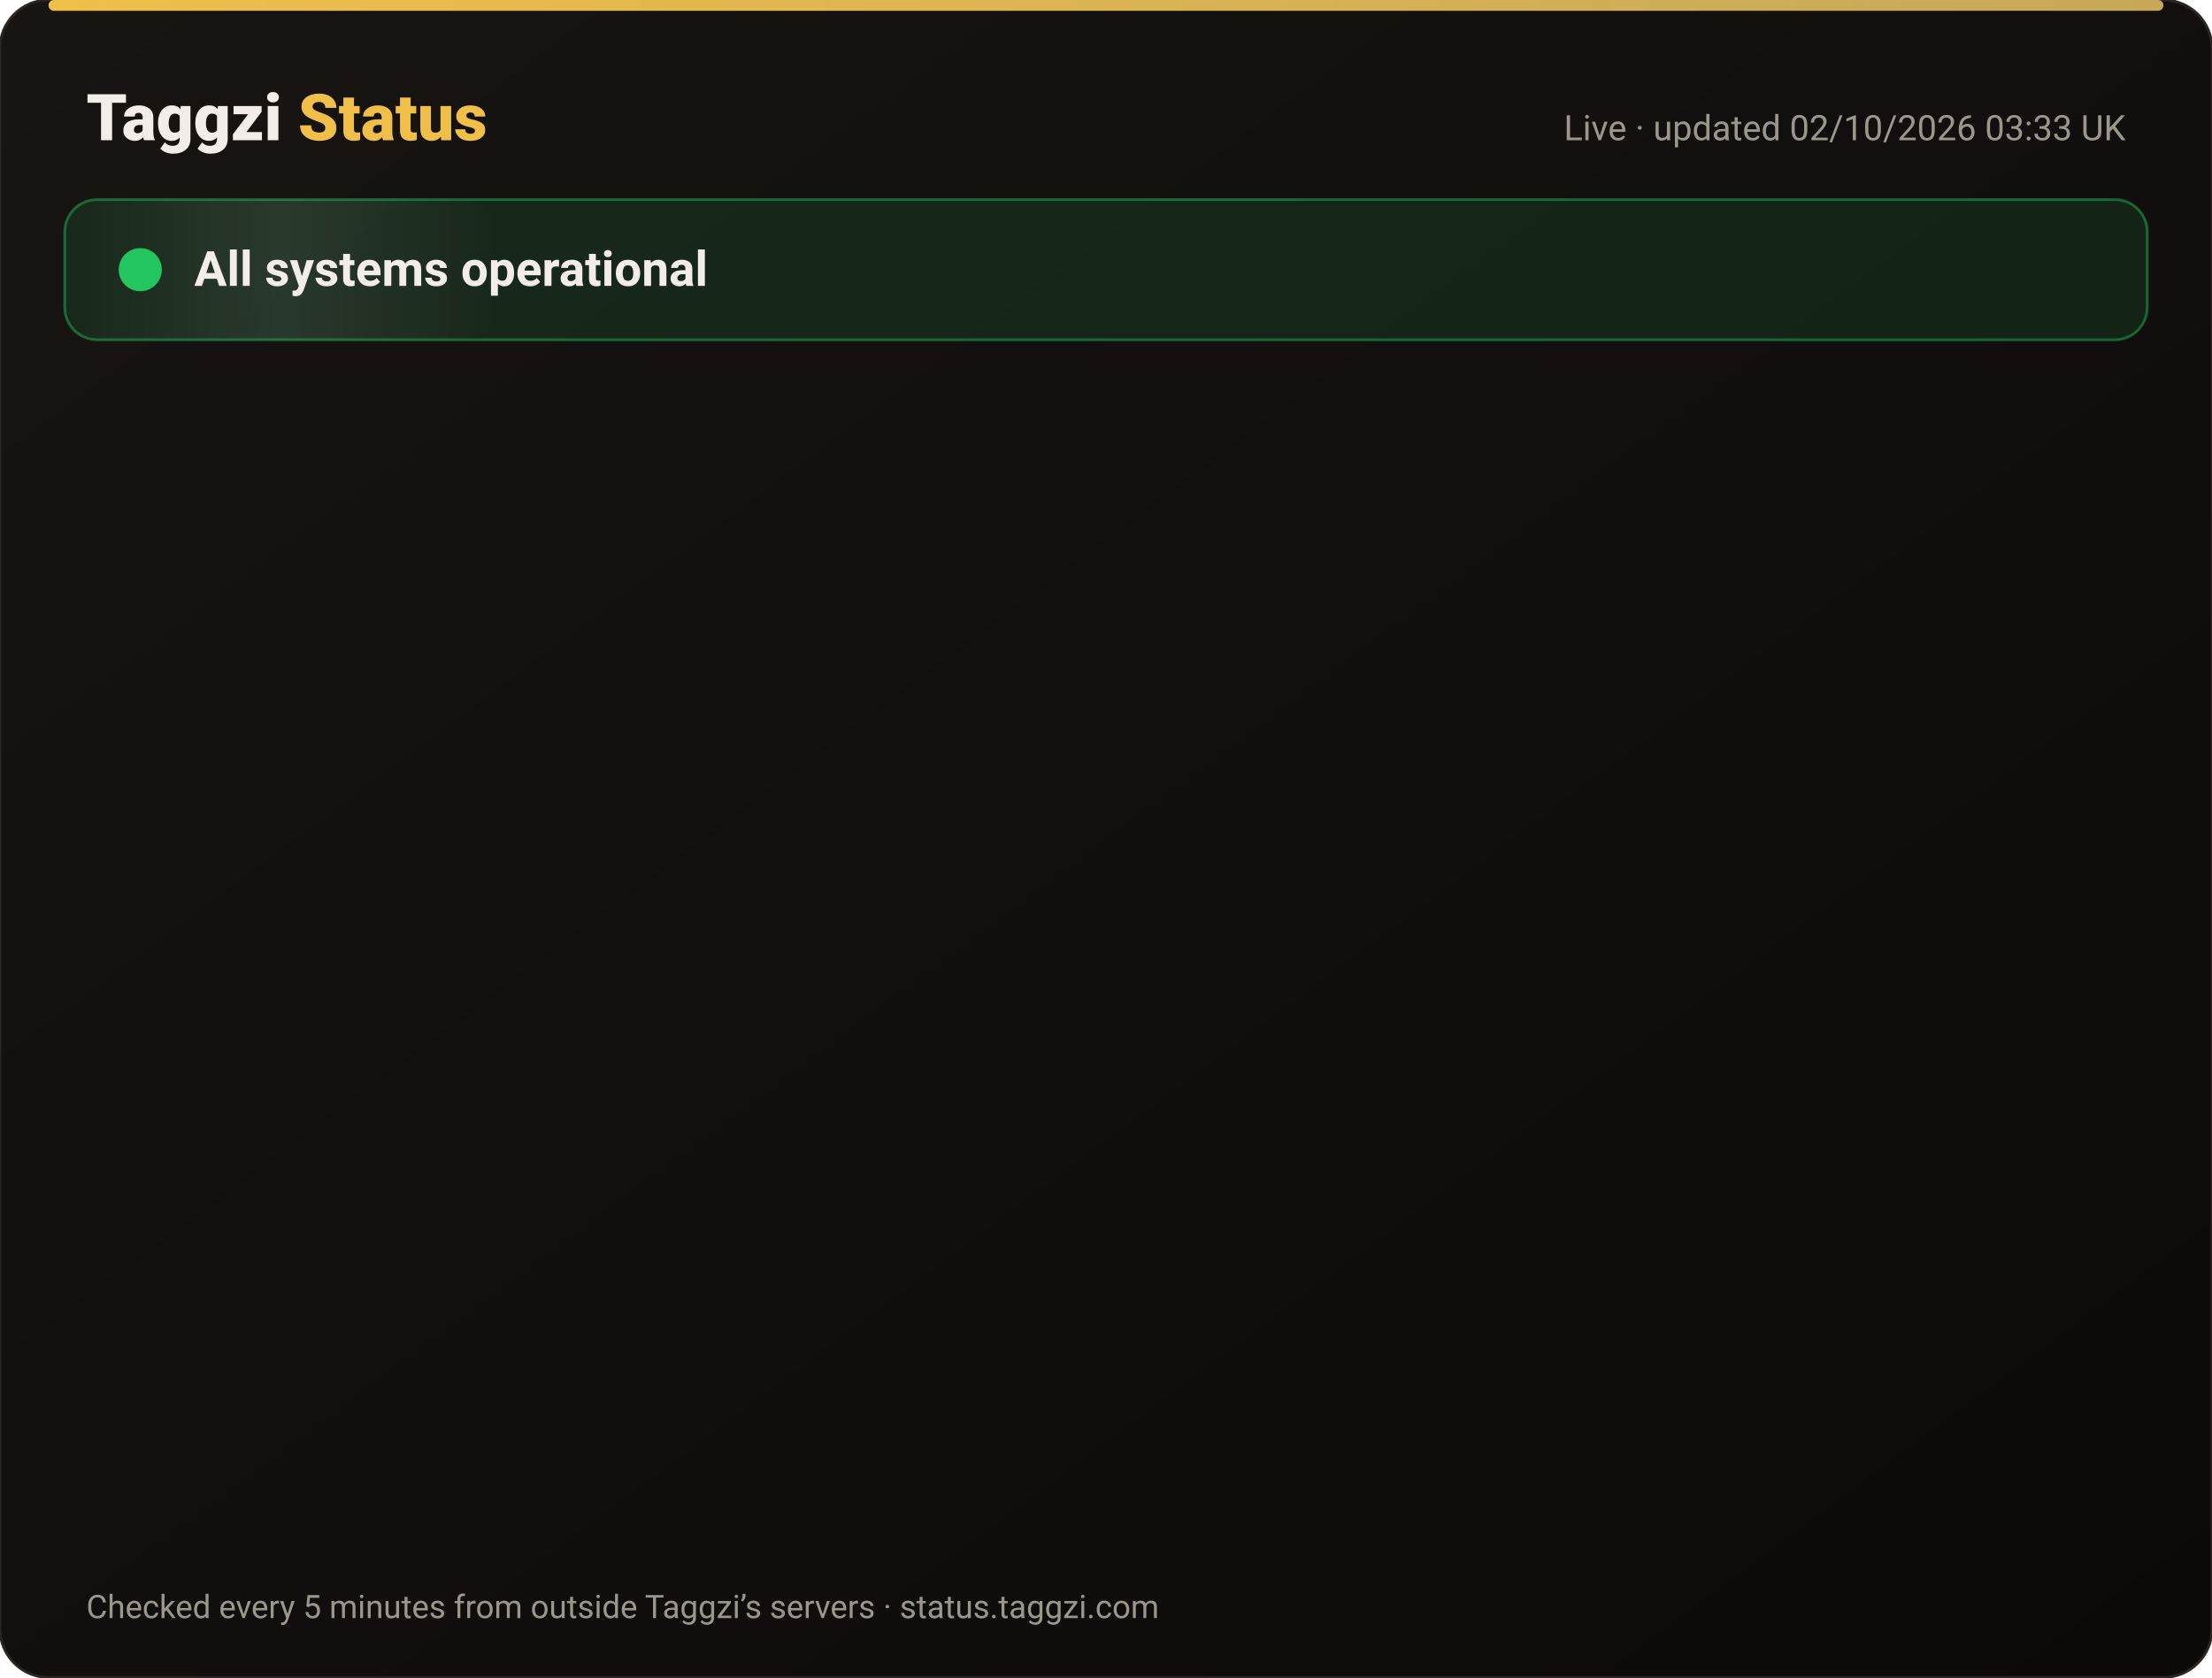
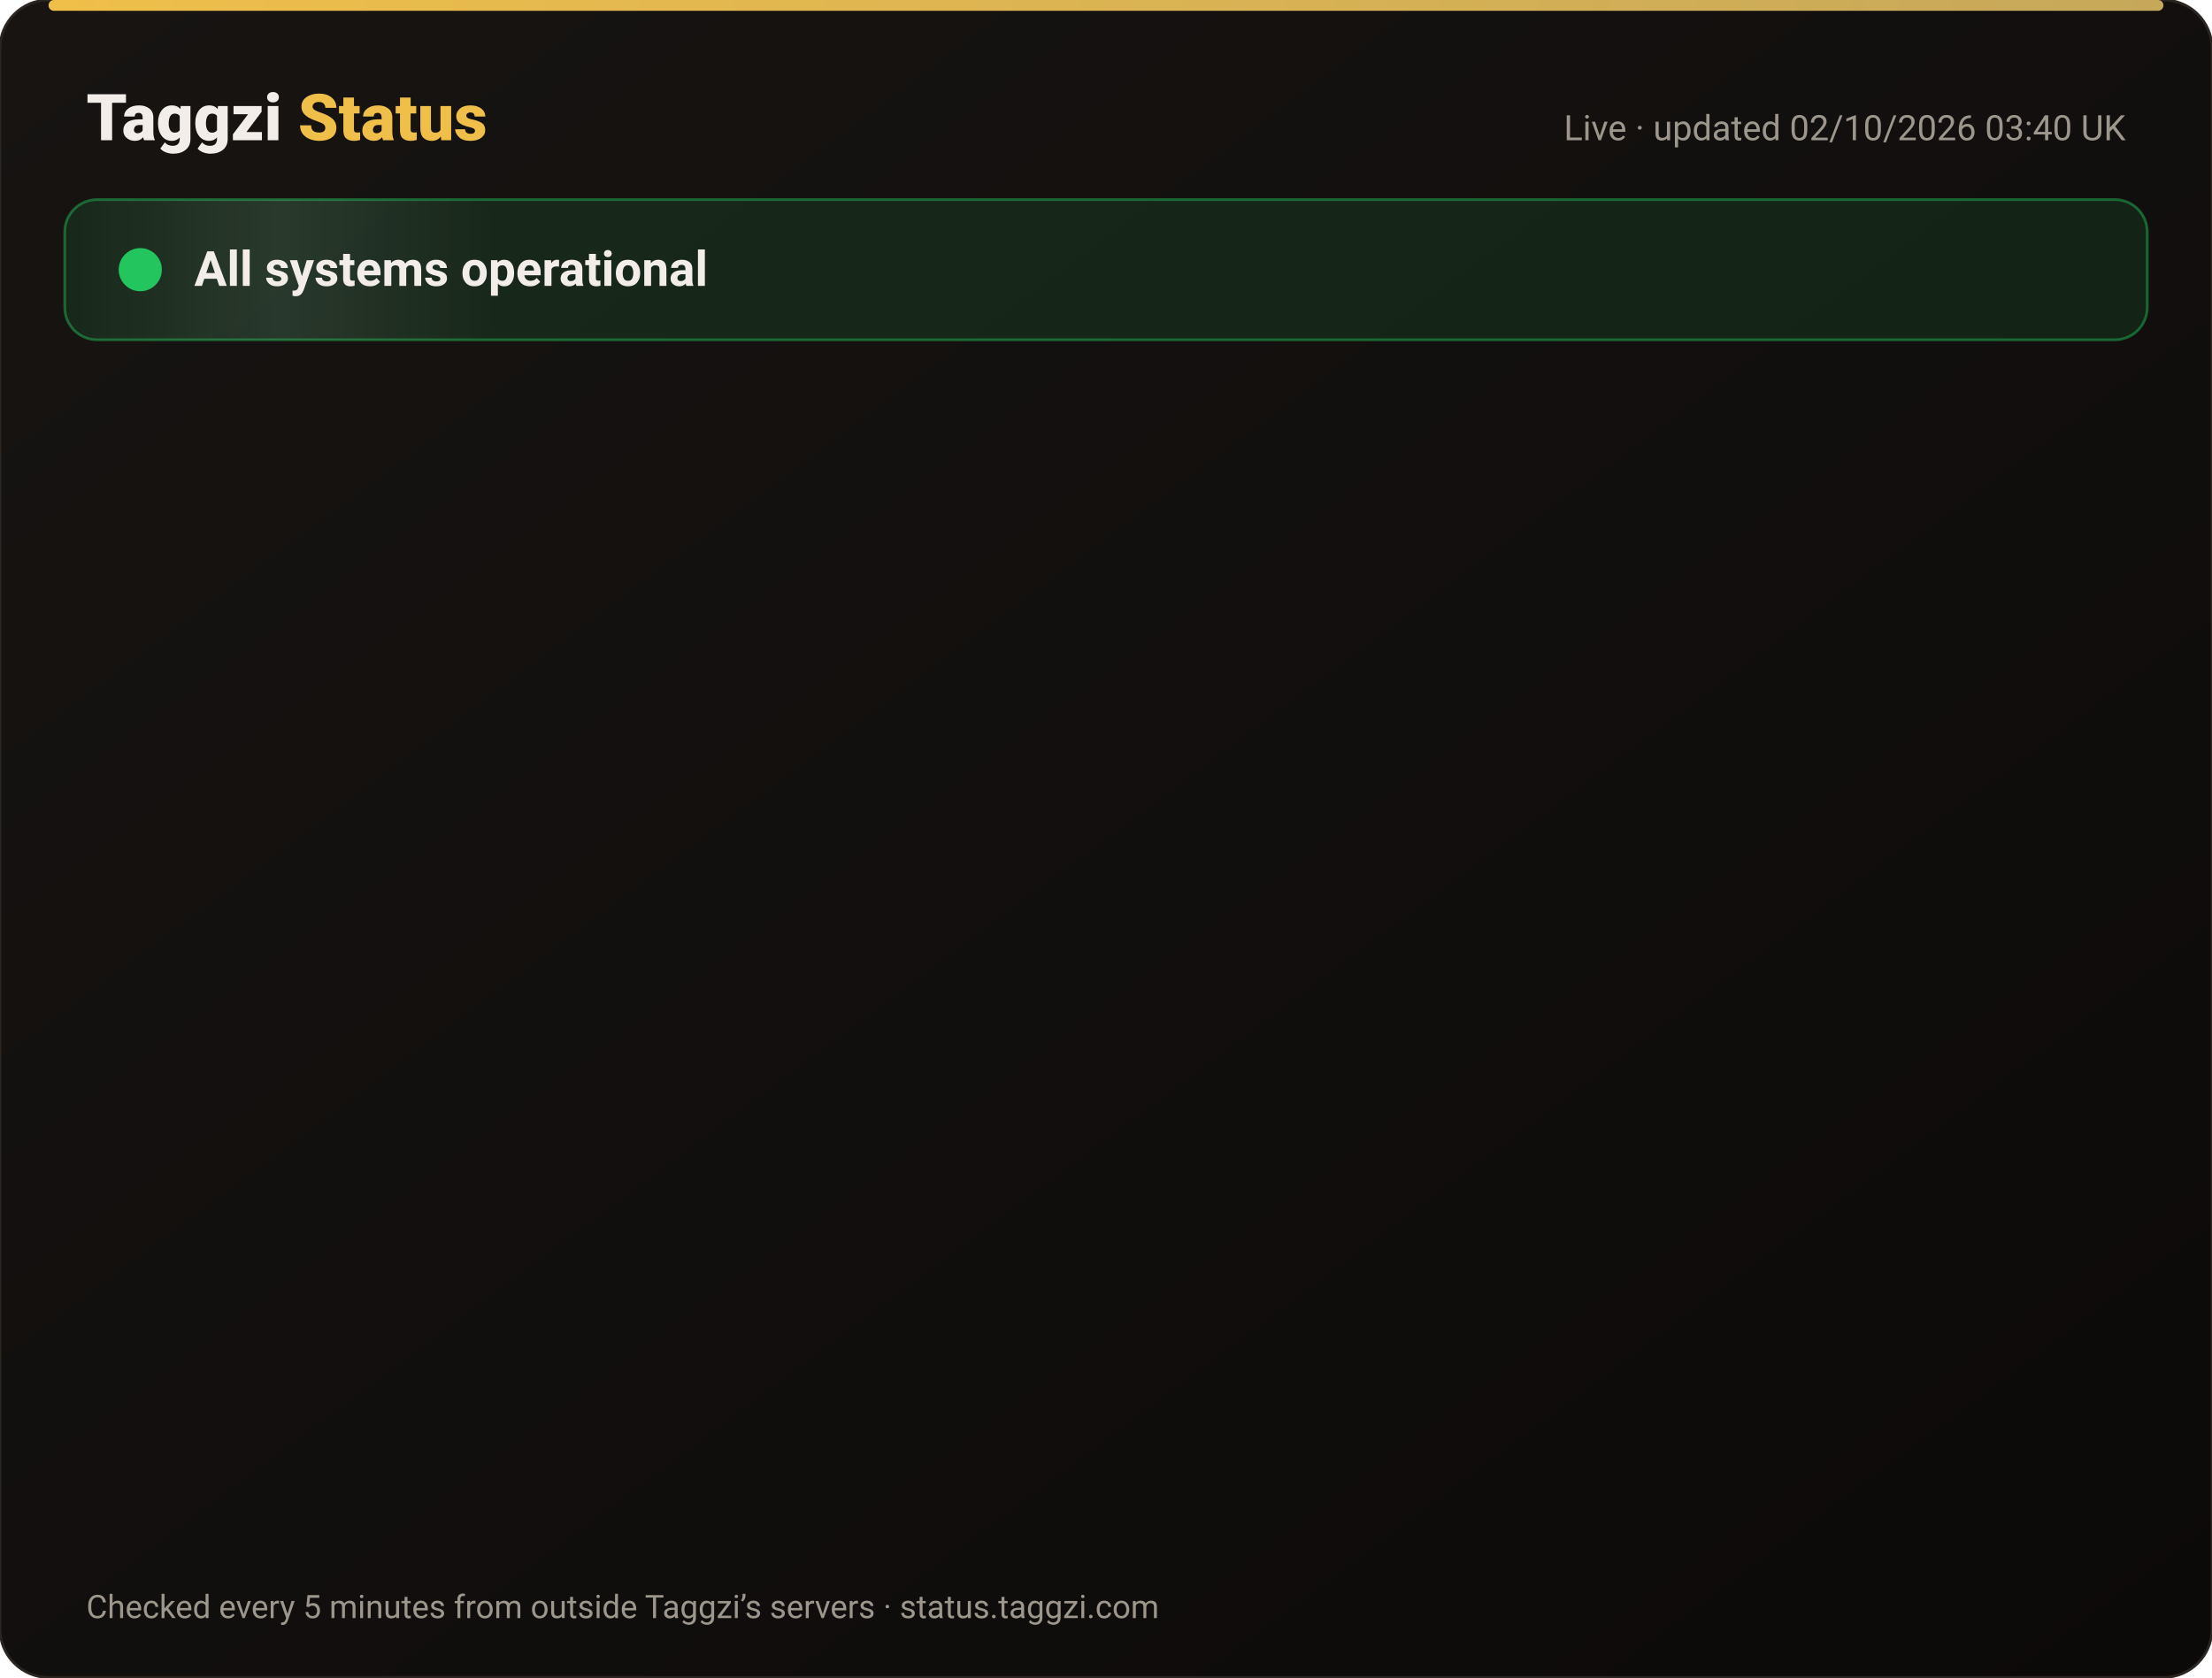
<svg xmlns="http://www.w3.org/2000/svg" width="820" height="622" viewBox="0 0 820 622" font-family="-apple-system,Segoe UI,Roboto,Helvetica,Arial,sans-serif">
  <defs>
    <linearGradient id="bg" x1="0" y1="0" x2="1" y2="1">
      <stop offset="0" stop-color="#171412" />
      <stop offset="1" stop-color="#0C0A09" />
    </linearGradient>
    <linearGradient id="gold" x1="0" x2="1">
      <stop offset="0" stop-color="#F0BF4A" />
      <stop offset="1" stop-color="#c6a85b" />
    </linearGradient>
    <linearGradient id="shine" x1="0" x2="1">
      <stop offset="0" stop-color="#fff" stop-opacity="0" />
      <stop offset=".5" stop-color="#fff" stop-opacity=".08" />
      <stop offset="1" stop-color="#fff" stop-opacity="0" />
    </linearGradient>
  </defs>
  <rect width="820" height="622" rx="18" fill="url(#bg)" stroke="#2a2521" />
  <rect x="18" y="0" width="784" height="4" rx="2" fill="url(#gold)" />
  <text x="32" y="52" font-size="24" font-weight="800" fill="#F2EDE8">Taggzi <tspan fill="#F0BF4A">Status</tspan>
  </text>
-   <text x="788" y="52" font-size="13" fill="#9C968C" text-anchor="end">Live · updated 02/10/2026 03:33 UK</text>
+   <text x="788" y="52" font-size="13" fill="#9C968C" text-anchor="end">Live · updated 02/10/2026 03:40 UK</text>
  <rect x="24" y="74" width="772" height="52" rx="12" fill="#22c55e" fill-opacity=".12" stroke="#22c55e" stroke-opacity=".45" />
  <rect x="24" y="74" width="160" height="52" rx="12" fill="url(#shine)">
    <animate attributeName="x" from="-160" to="820" dur="4s" repeatCount="indefinite" />
  </rect>
  <circle cx="52" cy="100" r="7" fill="#22c55e" />
  <circle cx="52" cy="100" r="7" fill="none" stroke="#22c55e" stroke-width="2">
    <animate attributeName="r" values="7;15;7" dur="2s" repeatCount="indefinite" />
    <animate attributeName="opacity" values=".9;0;.9" dur="2s" repeatCount="indefinite" />
  </circle>
  <text x="72" y="106" font-size="18" font-weight="700" fill="#F2EDE8">All systems operational</text>
  <g opacity="0">
    <animate attributeName="opacity" from="0" to="1" begin="0.00s" dur=".6s" fill="freeze" />
    <line x1="32" y1="188" x2="788" y2="188" stroke="#2a2521" />
    <circle cx="44" cy="166" r="6" fill="#22c55e">
      <animate attributeName="opacity" values="1;.45;1" dur="2.4s" begin="0.00s" repeatCount="indefinite" />
    </circle>
    <text x="62" y="171" font-size="15" font-weight="650" fill="#F2EDE8">Website</text>
    <text x="630" y="171" font-size="13" fill="#9C968C" text-anchor="end">100.00% uptime</text>
    <rect x="648" y="154" width="140" height="24" rx="12" fill="#22c55e" fill-opacity=".14" stroke="#22c55e" stroke-opacity=".5" />
    <text x="718" y="171" font-size="12" font-weight="700" fill="#22c55e" text-anchor="middle">Operational</text>
  </g>
  <g opacity="0">
    <animate attributeName="opacity" from="0" to="1" begin="0.15s" dur=".6s" fill="freeze" />
    <line x1="32" y1="234" x2="788" y2="234" stroke="#2a2521" />
    <circle cx="44" cy="212" r="6" fill="#22c55e">
      <animate attributeName="opacity" values="1;.45;1" dur="2.4s" begin="0.15s" repeatCount="indefinite" />
    </circle>
    <text x="62" y="217" font-size="15" font-weight="650" fill="#F2EDE8">Tag scans</text>
    <text x="630" y="217" font-size="13" fill="#9C968C" text-anchor="end">100.00% uptime</text>
    <rect x="648" y="200" width="140" height="24" rx="12" fill="#22c55e" fill-opacity=".14" stroke="#22c55e" stroke-opacity=".5" />
    <text x="718" y="217" font-size="12" font-weight="700" fill="#22c55e" text-anchor="middle">Operational</text>
  </g>
  <g opacity="0">
    <animate attributeName="opacity" from="0" to="1" begin="0.30s" dur=".6s" fill="freeze" />
    <line x1="32" y1="280" x2="788" y2="280" stroke="#2a2521" />
    <circle cx="44" cy="258" r="6" fill="#22c55e">
      <animate attributeName="opacity" values="1;.45;1" dur="2.4s" begin="0.30s" repeatCount="indefinite" />
    </circle>
    <text x="62" y="263" font-size="15" font-weight="650" fill="#F2EDE8">Manual tag lookup</text>
    <text x="630" y="263" font-size="13" fill="#9C968C" text-anchor="end">100.00% uptime</text>
    <rect x="648" y="246" width="140" height="24" rx="12" fill="#22c55e" fill-opacity=".14" stroke="#22c55e" stroke-opacity=".5" />
    <text x="718" y="263" font-size="12" font-weight="700" fill="#22c55e" text-anchor="middle">Operational</text>
  </g>
  <g opacity="0">
    <animate attributeName="opacity" from="0" to="1" begin="0.45s" dur=".6s" fill="freeze" />
    <line x1="32" y1="326" x2="788" y2="326" stroke="#2a2521" />
    <circle cx="44" cy="304" r="6" fill="#22c55e">
      <animate attributeName="opacity" values="1;.45;1" dur="2.4s" begin="0.45s" repeatCount="indefinite" />
    </circle>
    <text x="62" y="309" font-size="15" font-weight="650" fill="#F2EDE8">App &amp; login</text>
    <text x="630" y="309" font-size="13" fill="#9C968C" text-anchor="end">100.00% uptime</text>
    <rect x="648" y="292" width="140" height="24" rx="12" fill="#22c55e" fill-opacity=".14" stroke="#22c55e" stroke-opacity=".5" />
    <text x="718" y="309" font-size="12" font-weight="700" fill="#22c55e" text-anchor="middle">Operational</text>
  </g>
  <g opacity="0">
    <animate attributeName="opacity" from="0" to="1" begin="0.60s" dur=".6s" fill="freeze" />
    <line x1="32" y1="372" x2="788" y2="372" stroke="#2a2521" />
    <circle cx="44" cy="350" r="6" fill="#22c55e">
      <animate attributeName="opacity" values="1;.45;1" dur="2.4s" begin="0.60s" repeatCount="indefinite" />
    </circle>
    <text x="62" y="355" font-size="15" font-weight="650" fill="#F2EDE8">Community alerts</text>
    <text x="630" y="355" font-size="13" fill="#9C968C" text-anchor="end">100.00% uptime</text>
    <rect x="648" y="338" width="140" height="24" rx="12" fill="#22c55e" fill-opacity=".14" stroke="#22c55e" stroke-opacity=".5" />
    <text x="718" y="355" font-size="12" font-weight="700" fill="#22c55e" text-anchor="middle">Operational</text>
  </g>
  <g opacity="0">
    <animate attributeName="opacity" from="0" to="1" begin="0.75s" dur=".6s" fill="freeze" />
    <line x1="32" y1="418" x2="788" y2="418" stroke="#2a2521" />
    <circle cx="44" cy="396" r="6" fill="#22c55e">
      <animate attributeName="opacity" values="1;.45;1" dur="2.4s" begin="0.75s" repeatCount="indefinite" />
    </circle>
    <text x="62" y="401" font-size="15" font-weight="650" fill="#F2EDE8">Private calling</text>
    <text x="630" y="401" font-size="13" fill="#9C968C" text-anchor="end">100.00% uptime</text>
    <rect x="648" y="384" width="140" height="24" rx="12" fill="#22c55e" fill-opacity=".14" stroke="#22c55e" stroke-opacity=".5" />
    <text x="718" y="401" font-size="12" font-weight="700" fill="#22c55e" text-anchor="middle">Operational</text>
  </g>
  <g opacity="0">
    <animate attributeName="opacity" from="0" to="1" begin="0.90s" dur=".6s" fill="freeze" />
    <line x1="32" y1="464" x2="788" y2="464" stroke="#2a2521" />
    <circle cx="44" cy="442" r="6" fill="#22c55e">
      <animate attributeName="opacity" values="1;.45;1" dur="2.4s" begin="0.90s" repeatCount="indefinite" />
    </circle>
    <text x="62" y="447" font-size="15" font-weight="650" fill="#F2EDE8">Payments</text>
    <text x="630" y="447" font-size="13" fill="#9C968C" text-anchor="end">100.00% uptime</text>
    <rect x="648" y="430" width="140" height="24" rx="12" fill="#22c55e" fill-opacity=".14" stroke="#22c55e" stroke-opacity=".5" />
    <text x="718" y="447" font-size="12" font-weight="700" fill="#22c55e" text-anchor="middle">Operational</text>
  </g>
  <g opacity="0">
    <animate attributeName="opacity" from="0" to="1" begin="1.05s" dur=".6s" fill="freeze" />
    <line x1="32" y1="510" x2="788" y2="510" stroke="#2a2521" />
    <circle cx="44" cy="488" r="6" fill="#22c55e">
      <animate attributeName="opacity" values="1;.45;1" dur="2.4s" begin="1.05s" repeatCount="indefinite" />
    </circle>
    <text x="62" y="493" font-size="15" font-weight="650" fill="#F2EDE8">Email &amp; support</text>
    <text x="630" y="493" font-size="13" fill="#9C968C" text-anchor="end">100.00% uptime</text>
    <rect x="648" y="476" width="140" height="24" rx="12" fill="#22c55e" fill-opacity=".14" stroke="#22c55e" stroke-opacity=".5" />
    <text x="718" y="493" font-size="12" font-weight="700" fill="#22c55e" text-anchor="middle">Operational</text>
  </g>
  <g opacity="0">
    <animate attributeName="opacity" from="0" to="1" begin="1.20s" dur=".6s" fill="freeze" />
    <line x1="32" y1="556" x2="788" y2="556" stroke="#2a2521" />
    <circle cx="44" cy="534" r="6" fill="#22c55e">
      <animate attributeName="opacity" values="1;.45;1" dur="2.4s" begin="1.20s" repeatCount="indefinite" />
    </circle>
    <text x="62" y="539" font-size="15" font-weight="650" fill="#F2EDE8">Secure connection (SSL)</text>
    <text x="630" y="539" font-size="13" fill="#9C968C" text-anchor="end">100.00% uptime</text>
    <rect x="648" y="522" width="140" height="24" rx="12" fill="#22c55e" fill-opacity=".14" stroke="#22c55e" stroke-opacity=".5" />
    <text x="718" y="539" font-size="12" font-weight="700" fill="#22c55e" text-anchor="middle">Operational</text>
  </g>
  <text x="32" y="600" font-size="12" fill="#9C968C">Checked every 5 minutes from outside Taggzi’s servers · status.taggzi.com</text>
</svg>
